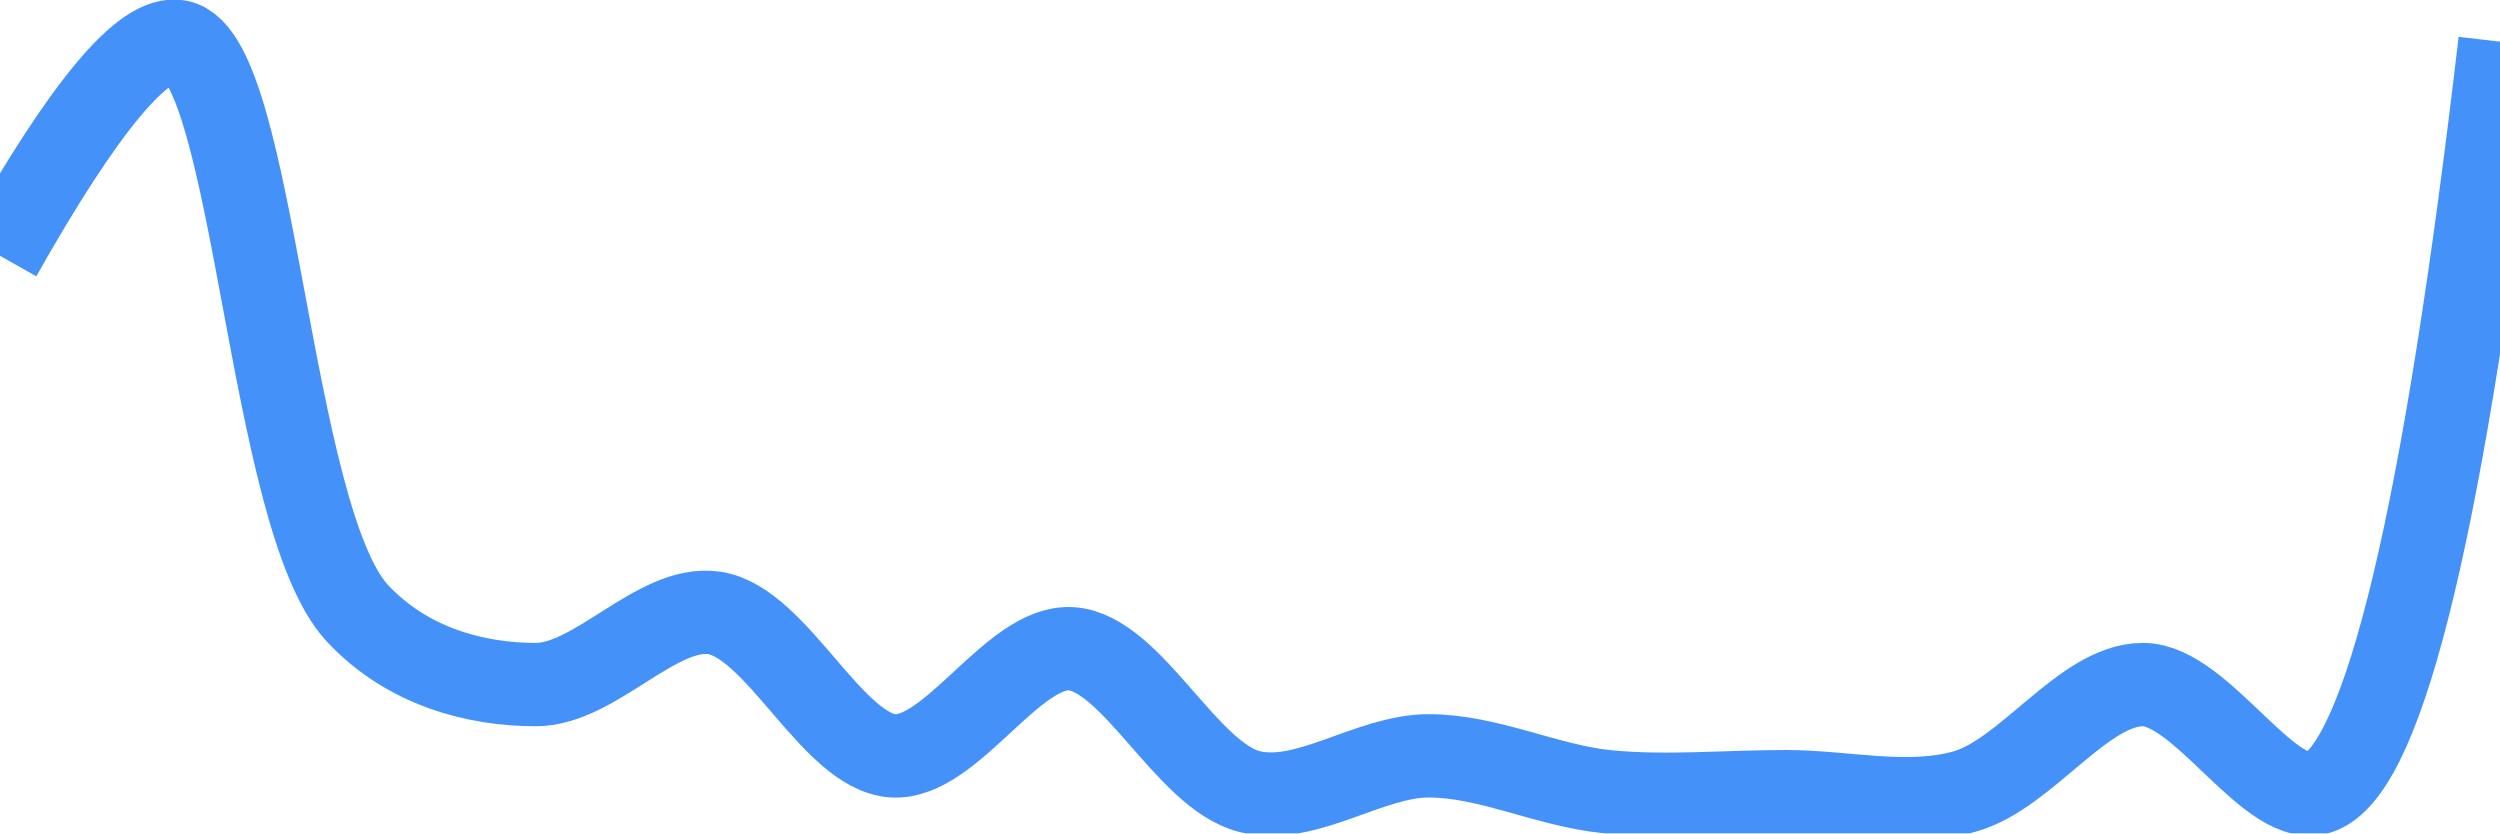
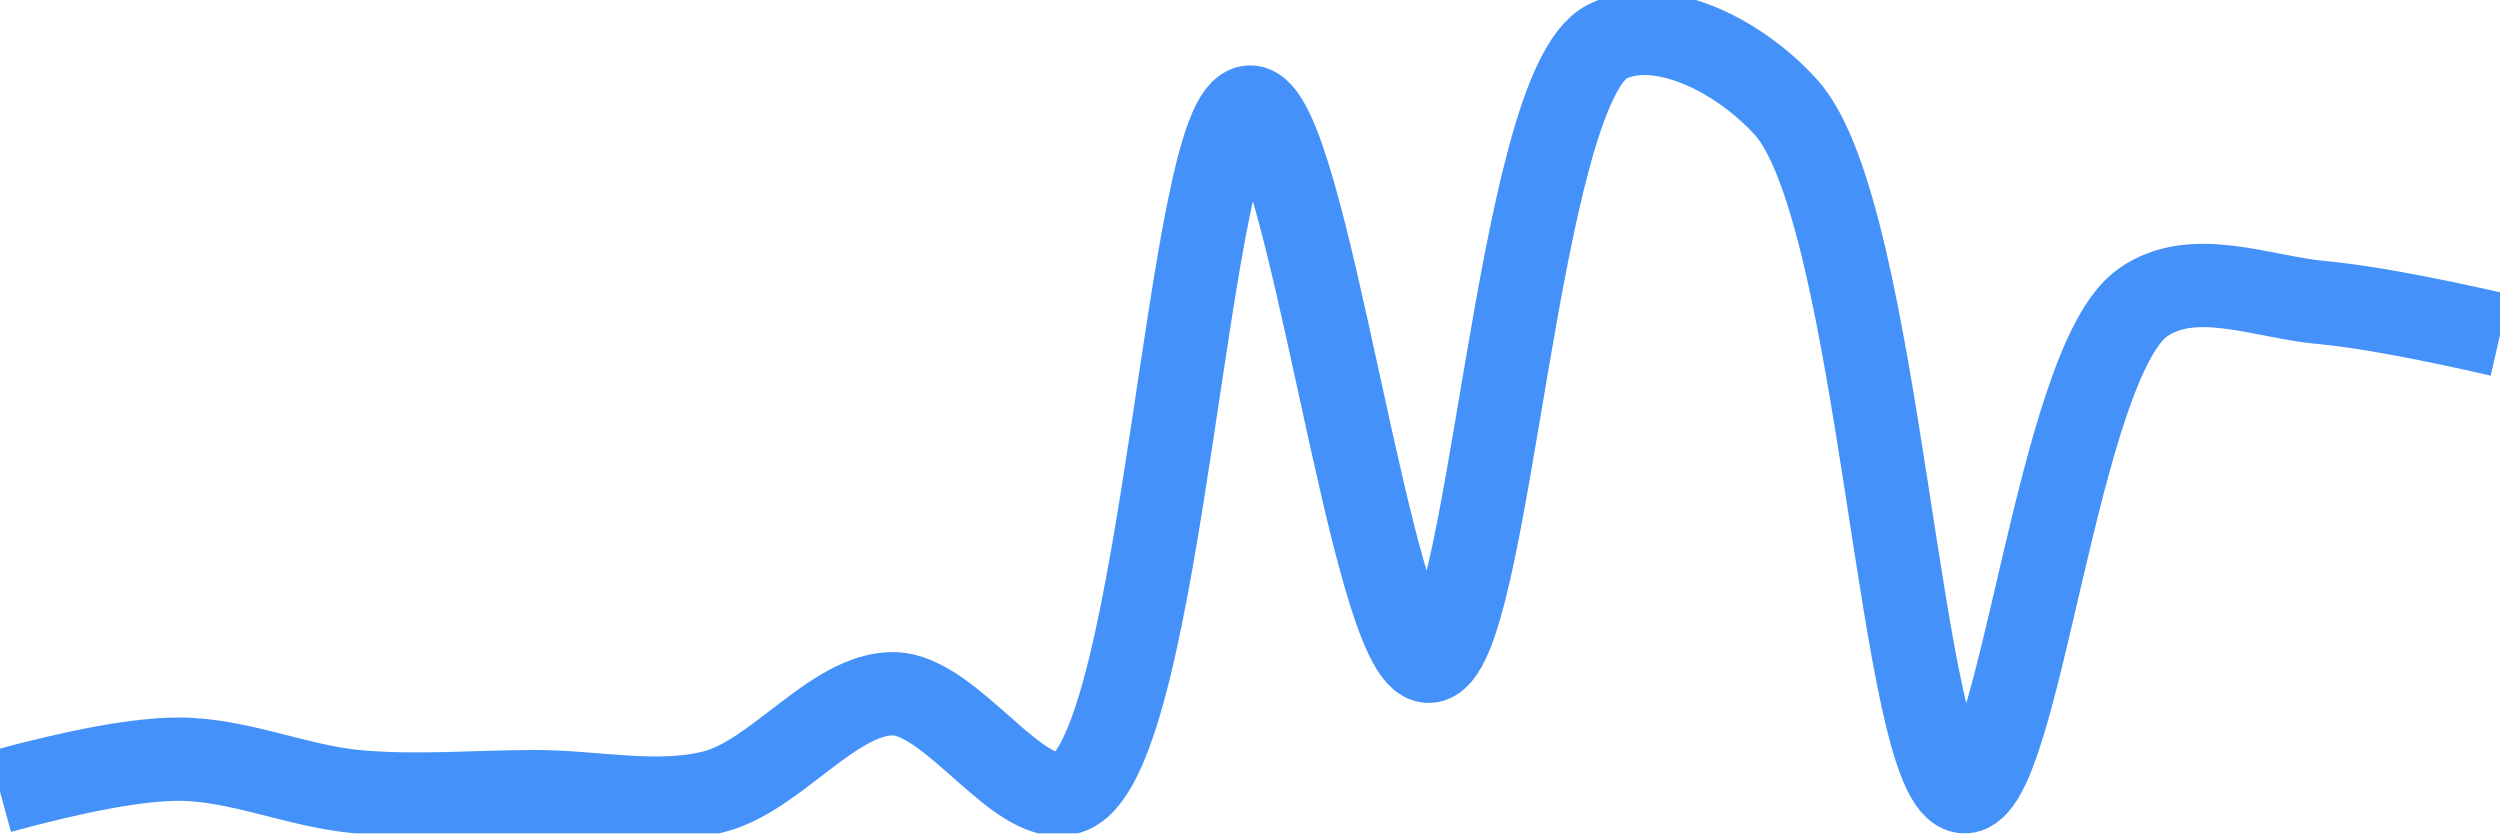
<svg xmlns="http://www.w3.org/2000/svg" class="main-svg" width="60" height="20" style="" viewBox="0 0 60 20">
  <rect x="0" y="0" width="60" height="20" style="fill: rgb(0, 0, 0); fill-opacity: 0;" />
-   <defs id="defs-369ed8">
+   <defs id="defs-187a0a">
    <g class="clips">
-       <clipPath id="clip369ed8xyplot" class="plotclip">
+       <clipPath id="clip187a0axyplot" class="plotclip">
        <rect width="60" height="20" />
      </clipPath>
-       <clipPath class="axesclip" id="clip369ed8x">
+       <clipPath class="axesclip" id="clip187a0ax">
        <rect x="0" y="0" width="60" height="20" />
      </clipPath>
-       <clipPath class="axesclip" id="clip369ed8y">
+       <clipPath class="axesclip" id="clip187a0ay">
        <rect x="0" y="0" width="60" height="20" />
      </clipPath>
-       <clipPath class="axesclip" id="clip369ed8xy">
+       <clipPath class="axesclip" id="clip187a0axy">
        <rect x="0" y="0" width="60" height="20" />
      </clipPath>
    </g>
    <g class="gradients" />
    <g class="patterns" />
  </defs>
  <g class="bglayer">
    <rect class="bg" x="0" y="0" width="60" height="20" style="fill: rgb(0, 0, 0); fill-opacity: 0; stroke-width: 0;" />
  </g>
  <g class="layer-below">
    <g class="imagelayer" />
    <g class="shapelayer" />
  </g>
  <g class="cartesianlayer">
    <g class="subplot xy">
      <g class="layer-subplot">
        <g class="shapelayer" />
        <g class="imagelayer" />
      </g>
      <g class="minor-gridlayer">
        <g class="x" />
        <g class="y" />
      </g>
      <g class="gridlayer">
        <g class="x" />
        <g class="y" />
      </g>
      <g class="zerolinelayer" />
      <g class="layer-between">
        <g class="shapelayer" />
        <g class="imagelayer" />
      </g>
      <path class="xlines-below" />
      <path class="ylines-below" />
      <g class="overlines-below" />
      <g class="xaxislayer-below" />
      <g class="yaxislayer-below" />
      <g class="overaxes-below" />
      <g class="overplot">
-         <g class="xy" transform="" clip-path="url(#clip369ed8xyplot)">
+         <g class="xy" transform="" clip-path="url(#clip187a0axyplot)">
          <g class="scatterlayer mlayer">
-             <g class="trace scatter traceb26731" style="stroke-miterlimit: 2; opacity: 1;">
+             <g class="trace scatter trace6d86cd" style="stroke-miterlimit: 2; opacity: 1;">
              <g class="fills" />
              <g class="errorbars" />
              <g class="lines">
-                 <path class="js-line" d="M0,6.14Q3.04,0.75 4.29,1C6.11,1.36 6.45,12.41 8.57,14.71C9.78,16.01 11.43,16.43 12.86,16.43C14.29,16.43 15.77,14.51 17.14,14.71C18.64,14.93 19.97,18.04 21.43,18.14C22.83,18.23 24.31,15.48 25.71,15.57C27.17,15.67 28.48,18.63 30,19C31.36,19.33 32.86,18.14 34.29,18.14C35.72,18.14 37.14,18.86 38.57,19C39.99,19.14 41.43,19 42.86,19C44.29,19 45.76,19.38 47.14,19C48.63,18.59 50,16.43 51.43,16.43C52.86,16.43 54.52,19.5 55.71,19Q58.01,18.03 60,1" style="vector-effect: none; fill: none; stroke: rgb(68, 146, 249); stroke-opacity: 1; stroke-width: 2px; opacity: 1;" />
+                 <path class="js-line" d="M0,19Q2.86,18.22 4.29,18.22C5.72,18.22 7.14,18.87 8.57,19C9.99,19.13 11.43,19 12.86,19C14.29,19 15.76,19.35 17.14,19C18.62,18.62 20,16.65 21.43,16.65C22.86,16.65 24.51,19.52 25.71,19C27.94,18.04 28.49,2.61 30,2.57C31.37,2.53 32.9,15.89 34.29,15.87C35.76,15.85 36.36,2.12 38.57,1C39.77,0.39 41.67,1.26 42.86,2.57C45.16,5.1 45.58,18.93 47.14,19C48.47,19.06 49.36,8.7 51.43,7.26C52.64,6.41 54.29,7.13 55.71,7.26Q57.15,7.39 60,8.04" style="vector-effect: none; fill: none; stroke: rgb(68, 146, 249); stroke-opacity: 1; stroke-width: 2px; opacity: 1;" />
              </g>
              <g class="points" />
              <g class="text" />
            </g>
          </g>
        </g>
      </g>
      <path class="xlines-above crisp" d="M0,0" style="fill: none;" />
      <path class="ylines-above crisp" d="M0,0" style="fill: none;" />
      <g class="overlines-above" />
      <g class="xaxislayer-above" />
      <g class="yaxislayer-above" />
      <g class="overaxes-above" />
    </g>
  </g>
  <g class="polarlayer" />
  <g class="smithlayer" />
  <g class="ternarylayer" />
  <g class="geolayer" />
  <g class="funnelarealayer" />
  <g class="pielayer" />
  <g class="iciclelayer" />
  <g class="treemaplayer" />
  <g class="sunburstlayer" />
  <g class="glimages" />
-   <defs id="topdefs-369ed8">
+   <defs id="topdefs-187a0a">
    <g class="clips" />
  </defs>
  <g class="layer-above">
    <g class="imagelayer" />
    <g class="shapelayer" />
  </g>
  <g class="infolayer">
    <g class="g-gtitle" />
  </g>
</svg>
